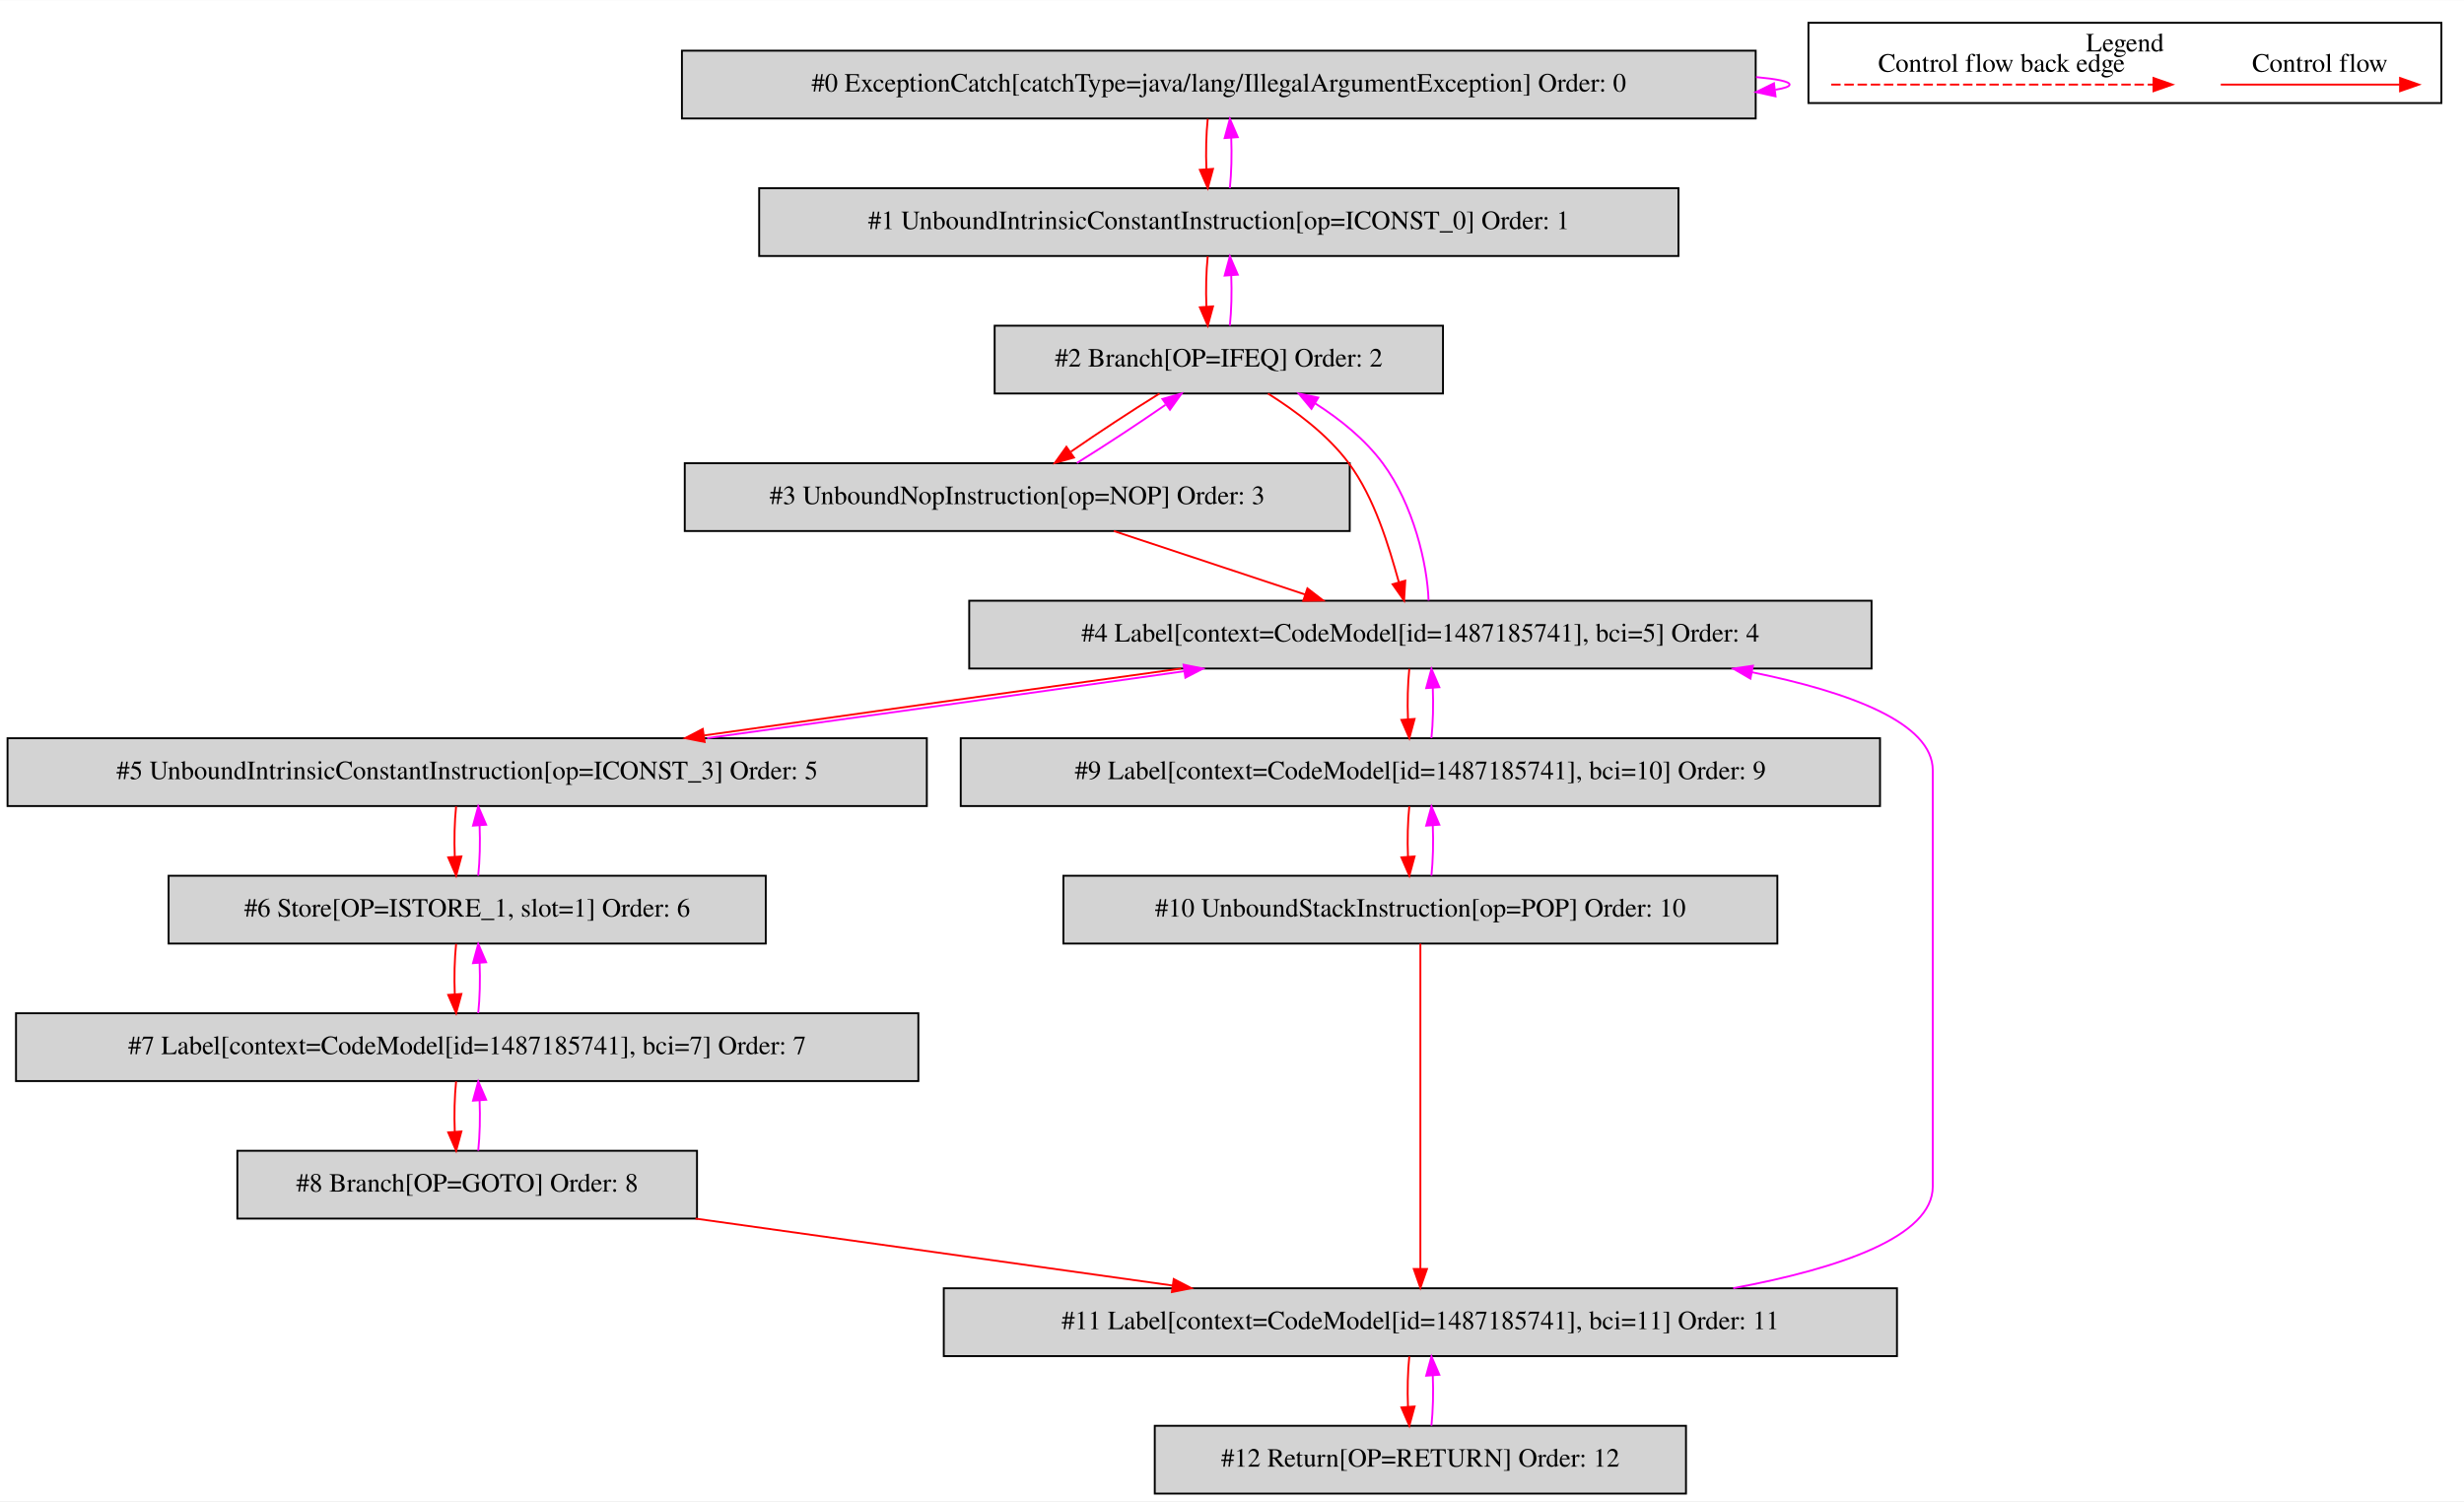
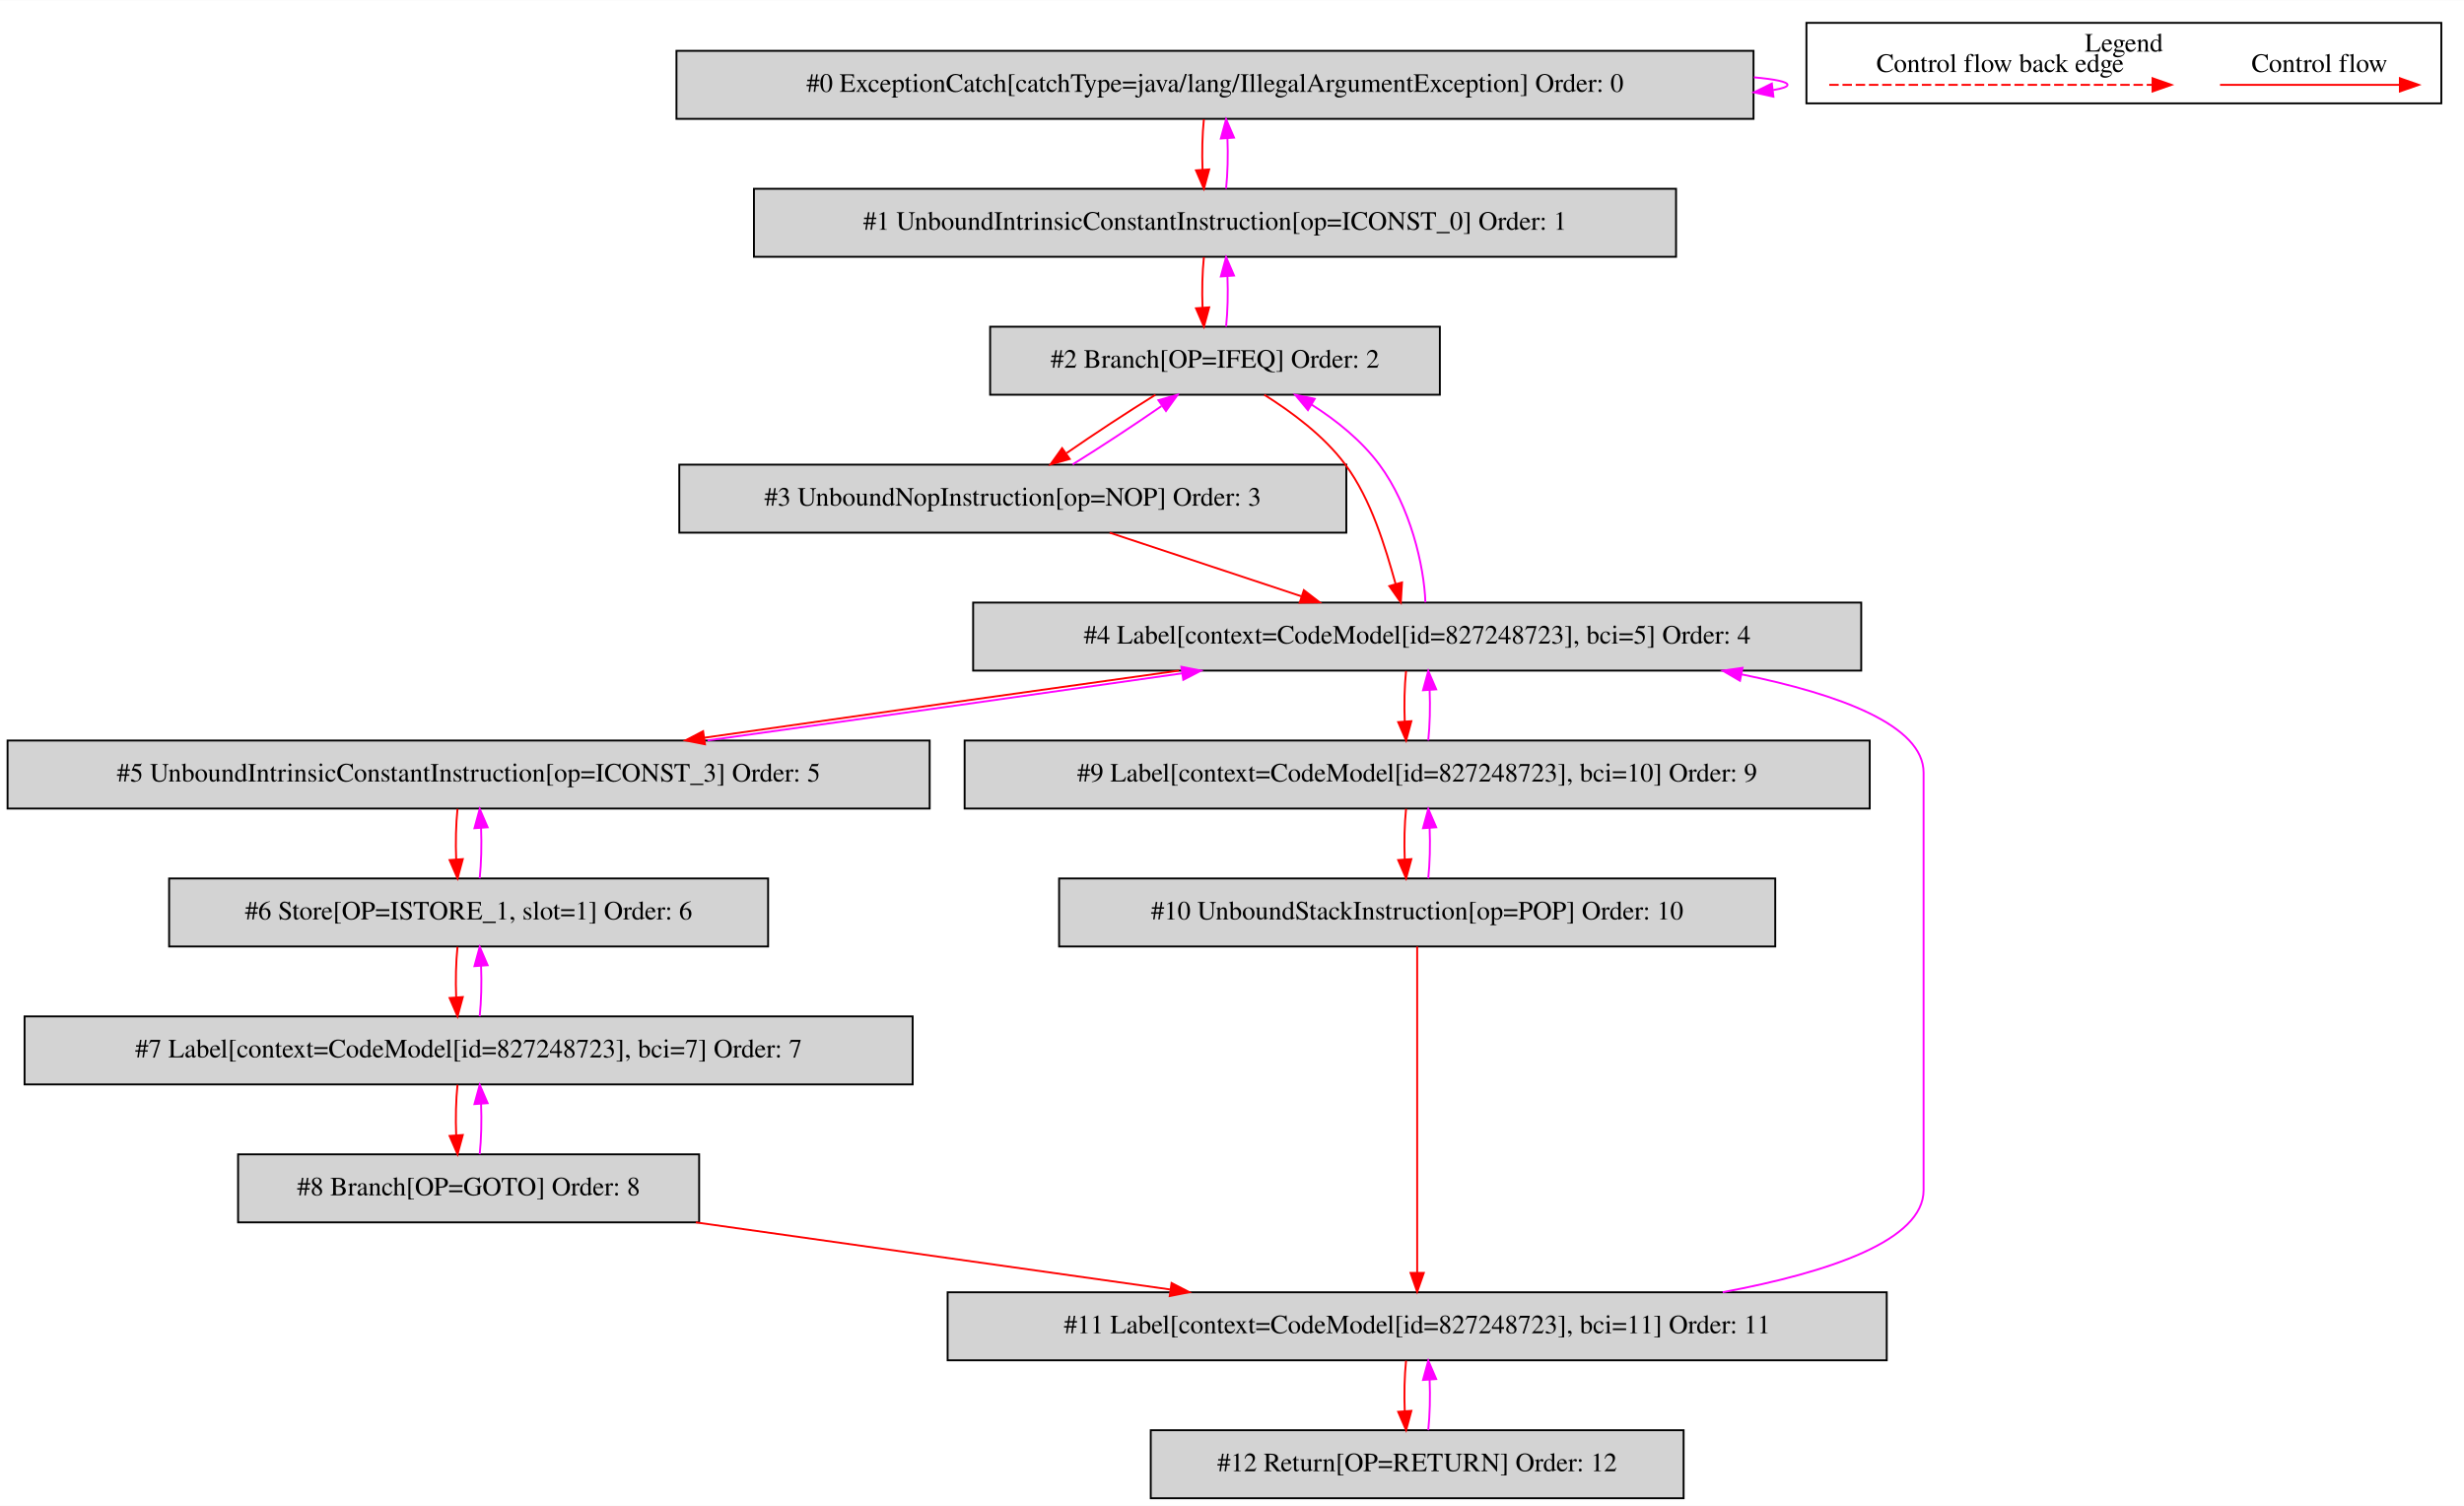
- <svg xmlns="http://www.w3.org/2000/svg" width="1308pt" height="797pt" viewBox="0.00 0.00 1308.00 796.80">
+ <svg xmlns="http://www.w3.org/2000/svg" width="1304pt" height="797pt" viewBox="0.00 0.00 1304.00 796.80">
  <g id="graph0" class="graph" transform="scale(1 1) rotate(0) translate(4 792.8)">
-     <polygon fill="white" stroke="transparent" points="-4,4 -4,-792.8 1304,-792.8 1304,4 -4,4" />
+     <polygon fill="white" stroke="transparent" points="-4,4 -4,-792.8 1300,-792.8 1300,4 -4,4" />
    <g id="clust1" class="cluster">
-       <polygon fill="none" stroke="black" points="956,-738.2 956,-780.8 1292,-780.8 1292,-738.2 956,-738.2" />
-       <text text-anchor="middle" x="1124" y="-765.6" font-family="Times,serif" font-size="14.00">Legend</text>
+       <polygon fill="none" stroke="black" points="952,-738.2 952,-780.8 1288,-780.8 1288,-738.2 952,-738.2" />
+       <text text-anchor="middle" x="1120" y="-765.6" font-family="Times,serif" font-size="14.00">Legend</text>
    </g>
    <g id="node1" class="node">
-       <polygon fill="lightgrey" stroke="black" points="928,-766 358,-766 358,-730 928,-730 928,-766" />
-       <text text-anchor="middle" x="643" y="-744.3" font-family="Times,serif" font-size="14.00">#0 ExceptionCatch[catchType=java/lang/IllegalArgumentException] Order: 0</text>
+       <polygon fill="lightgrey" stroke="black" points="924,-766 354,-766 354,-730 924,-730 924,-766" />
+       <text text-anchor="middle" x="639" y="-744.3" font-family="Times,serif" font-size="14.00">#0 ExceptionCatch[catchType=java/lang/IllegalArgumentException] Order: 0</text>
    </g>
    <g id="edge1" class="edge">
-       <path fill="none" stroke="fuchsia" d="M928.19,-751.98C939.48,-750.94 946,-749.62 946,-748 946,-746.96 943.32,-746.05 938.43,-745.25" />
-       <polygon fill="fuchsia" stroke="fuchsia" points="938.54,-741.74 928.19,-744.02 937.7,-748.69 938.54,-741.74" />
+       <path fill="none" stroke="fuchsia" d="M924.19,-751.98C935.48,-750.94 942,-749.62 942,-748 942,-746.96 939.32,-746.05 934.43,-745.25" />
+       <polygon fill="fuchsia" stroke="fuchsia" points="934.54,-741.74 924.19,-744.02 933.7,-748.69 934.54,-741.74" />
    </g>
    <g id="node2" class="node">
-       <polygon fill="lightgrey" stroke="black" points="887,-693 399,-693 399,-657 887,-657 887,-693" />
-       <text text-anchor="middle" x="643" y="-671.3" font-family="Times,serif" font-size="14.00">#1 UnboundIntrinsicConstantInstruction[op=ICONST_0] Order: 1</text>
+       <polygon fill="lightgrey" stroke="black" points="883,-693 395,-693 395,-657 883,-657 883,-693" />
+       <text text-anchor="middle" x="639" y="-671.3" font-family="Times,serif" font-size="14.00">#1 UnboundIntrinsicConstantInstruction[op=ICONST_0] Order: 1</text>
    </g>
    <g id="edge2" class="edge">
-       <path fill="none" stroke="red" d="M637.12,-729.81C636.28,-721.79 636.05,-712.05 636.42,-703.07" />
-       <polygon fill="red" stroke="red" points="639.92,-703.25 637.14,-693.03 632.94,-702.75 639.92,-703.25" />
+       <path fill="none" stroke="red" d="M633.12,-729.81C632.28,-721.79 632.05,-712.05 632.42,-703.07" />
+       <polygon fill="red" stroke="red" points="635.92,-703.25 633.14,-693.03 628.94,-702.75 635.92,-703.25" />
    </g>
    <g id="edge3" class="edge">
-       <path fill="none" stroke="fuchsia" d="M648.86,-693.03C649.71,-701.03 649.95,-710.77 649.59,-719.75" />
-       <polygon fill="fuchsia" stroke="fuchsia" points="646.09,-719.59 648.88,-729.81 653.07,-720.08 646.09,-719.59" />
+       <path fill="none" stroke="fuchsia" d="M644.86,-693.03C645.71,-701.03 645.95,-710.77 645.59,-719.75" />
+       <polygon fill="fuchsia" stroke="fuchsia" points="642.09,-719.59 644.88,-729.81 649.07,-720.08 642.09,-719.59" />
    </g>
    <g id="node3" class="node">
-       <polygon fill="lightgrey" stroke="black" points="762,-620 524,-620 524,-584 762,-584 762,-620" />
-       <text text-anchor="middle" x="643" y="-598.3" font-family="Times,serif" font-size="14.00">#2 Branch[OP=IFEQ] Order: 2</text>
+       <polygon fill="lightgrey" stroke="black" points="758,-620 520,-620 520,-584 758,-584 758,-620" />
+       <text text-anchor="middle" x="639" y="-598.3" font-family="Times,serif" font-size="14.00">#2 Branch[OP=IFEQ] Order: 2</text>
    </g>
    <g id="edge4" class="edge">
-       <path fill="none" stroke="red" d="M637.12,-656.81C636.28,-648.79 636.05,-639.05 636.42,-630.07" />
-       <polygon fill="red" stroke="red" points="639.92,-630.25 637.14,-620.03 632.94,-629.75 639.92,-630.25" />
+       <path fill="none" stroke="red" d="M633.12,-656.81C632.28,-648.79 632.05,-639.05 632.42,-630.07" />
+       <polygon fill="red" stroke="red" points="635.92,-630.25 633.14,-620.03 628.94,-629.75 635.92,-630.25" />
    </g>
    <g id="edge5" class="edge">
-       <path fill="none" stroke="fuchsia" d="M648.86,-620.03C649.71,-628.03 649.95,-637.77 649.59,-646.75" />
-       <polygon fill="fuchsia" stroke="fuchsia" points="646.09,-646.59 648.88,-656.81 653.07,-647.08 646.09,-646.59" />
+       <path fill="none" stroke="fuchsia" d="M644.86,-620.03C645.71,-628.03 645.95,-637.77 645.59,-646.75" />
+       <polygon fill="fuchsia" stroke="fuchsia" points="642.09,-646.59 644.88,-656.81 649.07,-647.08 642.09,-646.59" />
    </g>
    <g id="node4" class="node">
-       <polygon fill="lightgrey" stroke="black" points="712.5,-547 359.5,-547 359.5,-511 712.5,-511 712.5,-547" />
-       <text text-anchor="middle" x="536" y="-525.3" font-family="Times,serif" font-size="14.00">#3 UnboundNopInstruction[op=NOP] Order: 3</text>
+       <polygon fill="lightgrey" stroke="black" points="708.5,-547 355.5,-547 355.5,-511 708.5,-511 708.5,-547" />
+       <text text-anchor="middle" x="532" y="-525.3" font-family="Times,serif" font-size="14.00">#3 UnboundNopInstruction[op=NOP] Order: 3</text>
    </g>
    <g id="edge6" class="edge">
-       <path fill="none" stroke="red" d="M611.51,-583.99C596.6,-574.75 579.01,-563.19 564.5,-553.14" />
-       <polygon fill="red" stroke="red" points="566.12,-550 555.92,-547.11 562.09,-555.73 566.12,-550" />
+       <path fill="none" stroke="red" d="M607.51,-583.99C592.6,-574.75 575.01,-563.19 560.5,-553.14" />
+       <polygon fill="red" stroke="red" points="562.12,-550 551.92,-547.11 558.09,-555.73 562.12,-550" />
    </g>
    <g id="node5" class="node">
-       <polygon fill="lightgrey" stroke="black" points="989.5,-474 510.5,-474 510.5,-438 989.5,-438 989.5,-474" />
-       <text text-anchor="middle" x="750" y="-452.3" font-family="Times,serif" font-size="14.00">#4 Label[context=CodeModel[id=1487185741], bci=5] Order: 4</text>
+       <polygon fill="lightgrey" stroke="black" points="981,-474 511,-474 511,-438 981,-438 981,-474" />
+       <text text-anchor="middle" x="746" y="-452.3" font-family="Times,serif" font-size="14.00">#4 Label[context=CodeModel[id=827248723], bci=5] Order: 4</text>
    </g>
    <g id="edge8" class="edge">
-       <path fill="none" stroke="red" d="M669.09,-583.98C683.53,-574.87 700.61,-562.34 712,-547 725.79,-528.43 733.18,-503.03 738.55,-483.95" />
-       <polygon fill="red" stroke="red" points="741.98,-484.66 741.34,-474.09 735.25,-482.75 741.98,-484.66" />
+       <path fill="none" stroke="red" d="M665.09,-583.98C679.53,-574.87 696.61,-562.34 708,-547 721.79,-528.43 729.18,-503.03 734.55,-483.95" />
+       <polygon fill="red" stroke="red" points="737.98,-484.66 737.34,-474.09 731.25,-482.75 737.98,-484.66" />
    </g>
    <g id="edge7" class="edge">
-       <path fill="none" stroke="fuchsia" d="M567.66,-547.11C582.59,-556.37 600.18,-567.94 614.66,-577.97" />
-       <polygon fill="fuchsia" stroke="fuchsia" points="613.04,-581.11 623.23,-583.99 617.06,-575.38 613.04,-581.11" />
+       <path fill="none" stroke="fuchsia" d="M563.66,-547.11C578.59,-556.37 596.18,-567.94 610.66,-577.97" />
+       <polygon fill="fuchsia" stroke="fuchsia" points="609.04,-581.11 619.23,-583.99 613.06,-575.38 609.04,-581.11" />
    </g>
    <g id="edge9" class="edge">
-       <path fill="none" stroke="red" d="M587.26,-510.99C617.74,-500.88 656.59,-487.99 688.69,-477.34" />
-       <polygon fill="red" stroke="red" points="690.03,-480.58 698.42,-474.11 687.82,-473.94 690.03,-480.58" />
+       <path fill="none" stroke="red" d="M583.26,-510.99C613.74,-500.88 652.59,-487.99 684.69,-477.34" />
+       <polygon fill="red" stroke="red" points="686.03,-480.58 694.42,-474.11 683.82,-473.94 686.03,-480.58" />
    </g>
    <g id="edge10" class="edge">
-       <path fill="none" stroke="fuchsia" d="M754.35,-474.09C753.7,-493.39 746.34,-524.99 730,-547 720.66,-559.58 707.49,-570.27 694.16,-578.74" />
-       <polygon fill="fuchsia" stroke="fuchsia" points="692.19,-575.84 685.41,-583.98 695.79,-581.84 692.19,-575.84" />
+       <path fill="none" stroke="fuchsia" d="M750.35,-474.09C749.7,-493.39 742.34,-524.99 726,-547 716.66,-559.58 703.49,-570.27 690.16,-578.74" />
+       <polygon fill="fuchsia" stroke="fuchsia" points="688.19,-575.84 681.41,-583.98 691.79,-581.84 688.19,-575.84" />
    </g>
    <g id="node6" class="node">
      <polygon fill="lightgrey" stroke="black" points="488,-401 0,-401 0,-365 488,-365 488,-401" />
      <text text-anchor="middle" x="244" y="-379.3" font-family="Times,serif" font-size="14.00">#5 UnboundIntrinsicConstantInstruction[op=ICONST_3] Order: 5</text>
    </g>
    <g id="edge11" class="edge">
-       <path fill="none" stroke="red" d="M622.94,-437.99C545.56,-427.29 447.1,-413.49 369.92,-402.51" />
-       <polygon fill="red" stroke="red" points="370.05,-399 359.66,-401.05 369.07,-405.93 370.05,-399" />
+       <path fill="none" stroke="red" d="M619.9,-437.99C543.12,-427.29 445.44,-413.49 368.88,-402.51" />
+       <polygon fill="red" stroke="red" points="369.1,-399.01 358.7,-401.05 368.1,-405.94 369.1,-399.01" />
    </g>
    <g id="node10" class="node">
-       <polygon fill="lightgrey" stroke="black" points="994,-401 506,-401 506,-365 994,-365 994,-401" />
-       <text text-anchor="middle" x="750" y="-379.3" font-family="Times,serif" font-size="14.00">#9 Label[context=CodeModel[id=1487185741], bci=10] Order: 9</text>
+       <polygon fill="lightgrey" stroke="black" points="985.5,-401 506.5,-401 506.5,-365 985.5,-365 985.5,-401" />
+       <text text-anchor="middle" x="746" y="-379.3" font-family="Times,serif" font-size="14.00">#9 Label[context=CodeModel[id=827248723], bci=10] Order: 9</text>
    </g>
    <g id="edge19" class="edge">
-       <path fill="none" stroke="red" d="M744.12,-437.81C743.28,-429.79 743.05,-420.05 743.42,-411.07" />
-       <polygon fill="red" stroke="red" points="746.92,-411.25 744.14,-401.03 739.94,-410.75 746.92,-411.25" />
+       <path fill="none" stroke="red" d="M740.12,-437.81C739.28,-429.79 739.05,-420.05 739.42,-411.07" />
+       <polygon fill="red" stroke="red" points="742.92,-411.25 740.14,-401.03 735.94,-410.75 742.92,-411.25" />
    </g>
    <g id="edge12" class="edge">
-       <path fill="none" stroke="fuchsia" d="M371.39,-401.05C448.83,-411.76 547.29,-425.57 624.41,-436.53" />
-       <polygon fill="fuchsia" stroke="fuchsia" points="624.27,-440.05 634.66,-437.99 625.25,-433.12 624.27,-440.05" />
+       <path fill="none" stroke="fuchsia" d="M370.43,-401.05C447.27,-411.76 544.95,-425.57 621.45,-436.53" />
+       <polygon fill="fuchsia" stroke="fuchsia" points="621.22,-440.04 631.62,-437.99 622.22,-433.11 621.22,-440.04" />
    </g>
    <g id="node7" class="node">
      <polygon fill="lightgrey" stroke="black" points="402.5,-328 85.5,-328 85.5,-292 402.5,-292 402.5,-328" />
      <text text-anchor="middle" x="244" y="-306.3" font-family="Times,serif" font-size="14.00">#6 Store[OP=ISTORE_1, slot=1] Order: 6</text>
    </g>
    <g id="edge13" class="edge">
      <path fill="none" stroke="red" d="M238.12,-364.81C237.28,-356.79 237.05,-347.05 237.42,-338.07" />
      <polygon fill="red" stroke="red" points="240.92,-338.25 238.14,-328.03 233.94,-337.75 240.92,-338.25" />
    </g>
    <g id="edge14" class="edge">
      <path fill="none" stroke="fuchsia" d="M249.86,-328.03C250.71,-336.03 250.95,-345.77 250.59,-354.75" />
      <polygon fill="fuchsia" stroke="fuchsia" points="247.09,-354.59 249.88,-364.81 254.07,-355.08 247.09,-354.59" />
    </g>
    <g id="node8" class="node">
-       <polygon fill="lightgrey" stroke="black" points="483.5,-255 4.5,-255 4.5,-219 483.5,-219 483.5,-255" />
-       <text text-anchor="middle" x="244" y="-233.3" font-family="Times,serif" font-size="14.00">#7 Label[context=CodeModel[id=1487185741], bci=7] Order: 7</text>
+       <polygon fill="lightgrey" stroke="black" points="479,-255 9,-255 9,-219 479,-219 479,-255" />
+       <text text-anchor="middle" x="244" y="-233.3" font-family="Times,serif" font-size="14.00">#7 Label[context=CodeModel[id=827248723], bci=7] Order: 7</text>
    </g>
    <g id="edge15" class="edge">
      <path fill="none" stroke="red" d="M238.12,-291.81C237.28,-283.79 237.05,-274.05 237.42,-265.07" />
      <polygon fill="red" stroke="red" points="240.92,-265.25 238.14,-255.03 233.94,-264.75 240.92,-265.25" />
    </g>
    <g id="edge16" class="edge">
      <path fill="none" stroke="fuchsia" d="M249.86,-255.03C250.71,-263.03 250.95,-272.77 250.59,-281.75" />
      <polygon fill="fuchsia" stroke="fuchsia" points="247.09,-281.59 249.88,-291.81 254.07,-282.08 247.09,-281.59" />
    </g>
    <g id="node9" class="node">
      <polygon fill="lightgrey" stroke="black" points="366,-182 122,-182 122,-146 366,-146 366,-182" />
      <text text-anchor="middle" x="244" y="-160.3" font-family="Times,serif" font-size="14.00">#8 Branch[OP=GOTO] Order: 8</text>
    </g>
    <g id="edge17" class="edge">
      <path fill="none" stroke="red" d="M238.12,-218.81C237.28,-210.79 237.05,-201.05 237.42,-192.07" />
      <polygon fill="red" stroke="red" points="240.92,-192.25 238.14,-182.03 233.94,-191.75 240.92,-192.25" />
    </g>
    <g id="edge18" class="edge">
      <path fill="none" stroke="fuchsia" d="M249.86,-182.03C250.71,-190.03 250.95,-199.77 250.59,-208.75" />
      <polygon fill="fuchsia" stroke="fuchsia" points="247.09,-208.59 249.88,-218.81 254.07,-209.08 247.09,-208.59" />
    </g>
    <g id="node12" class="node">
-       <polygon fill="lightgrey" stroke="black" points="1003,-109 497,-109 497,-73 1003,-73 1003,-109" />
-       <text text-anchor="middle" x="750" y="-87.3" font-family="Times,serif" font-size="14.00">#11 Label[context=CodeModel[id=1487185741], bci=11] Order: 11</text>
+       <polygon fill="lightgrey" stroke="black" points="994.5,-109 497.5,-109 497.5,-73 994.5,-73 994.5,-109" />
+       <text text-anchor="middle" x="746" y="-87.3" font-family="Times,serif" font-size="14.00">#11 Label[context=CodeModel[id=827248723], bci=11] Order: 11</text>
    </g>
    <g id="edge23" class="edge">
-       <path fill="none" stroke="red" d="M365.2,-145.99C441.6,-135.27 540.26,-121.43 618.54,-110.45" />
-       <polygon fill="red" stroke="red" points="619.06,-113.91 628.47,-109.05 618.09,-106.98 619.06,-113.91" />
+       <path fill="none" stroke="red" d="M364.24,-145.99C439.89,-135.29 537.52,-121.49 615.11,-110.51" />
+       <polygon fill="red" stroke="red" points="616.02,-113.92 625.44,-109.05 615.04,-106.99 616.02,-113.92" />
    </g>
    <g id="edge20" class="edge">
-       <path fill="none" stroke="fuchsia" d="M755.86,-401.03C756.71,-409.03 756.95,-418.77 756.59,-427.75" />
-       <polygon fill="fuchsia" stroke="fuchsia" points="753.09,-427.59 755.88,-437.81 760.07,-428.08 753.09,-427.59" />
+       <path fill="none" stroke="fuchsia" d="M751.86,-401.03C752.71,-409.03 752.95,-418.77 752.59,-427.75" />
+       <polygon fill="fuchsia" stroke="fuchsia" points="749.09,-427.59 751.88,-437.81 756.07,-428.08 749.09,-427.59" />
    </g>
    <g id="node11" class="node">
-       <polygon fill="lightgrey" stroke="black" points="939.5,-328 560.5,-328 560.5,-292 939.5,-292 939.5,-328" />
-       <text text-anchor="middle" x="750" y="-306.3" font-family="Times,serif" font-size="14.00">#10 UnboundStackInstruction[op=POP] Order: 10</text>
+       <polygon fill="lightgrey" stroke="black" points="935.5,-328 556.5,-328 556.5,-292 935.5,-292 935.5,-328" />
+       <text text-anchor="middle" x="746" y="-306.3" font-family="Times,serif" font-size="14.00">#10 UnboundStackInstruction[op=POP] Order: 10</text>
    </g>
    <g id="edge21" class="edge">
-       <path fill="none" stroke="red" d="M744.12,-364.81C743.28,-356.79 743.05,-347.05 743.42,-338.07" />
-       <polygon fill="red" stroke="red" points="746.92,-338.25 744.14,-328.03 739.94,-337.75 746.92,-338.25" />
+       <path fill="none" stroke="red" d="M740.12,-364.81C739.28,-356.79 739.05,-347.05 739.42,-338.07" />
+       <polygon fill="red" stroke="red" points="742.92,-338.25 740.14,-328.03 735.94,-337.75 742.92,-338.25" />
    </g>
    <g id="edge22" class="edge">
-       <path fill="none" stroke="fuchsia" d="M755.86,-328.03C756.71,-336.03 756.95,-345.77 756.59,-354.75" />
-       <polygon fill="fuchsia" stroke="fuchsia" points="753.09,-354.59 755.88,-364.81 760.07,-355.08 753.09,-354.59" />
+       <path fill="none" stroke="fuchsia" d="M751.86,-328.03C752.71,-336.03 752.95,-345.77 752.59,-354.75" />
+       <polygon fill="fuchsia" stroke="fuchsia" points="749.09,-354.59 751.88,-364.81 756.07,-355.08 749.09,-354.59" />
    </g>
    <g id="edge24" class="edge">
-       <path fill="none" stroke="red" d="M750,-291.97C750,-254.51 750,-164.68 750,-119.26" />
-       <polygon fill="red" stroke="red" points="753.5,-119.25 750,-109.25 746.5,-119.25 753.5,-119.25" />
+       <path fill="none" stroke="red" d="M746,-291.97C746,-254.51 746,-164.68 746,-119.26" />
+       <polygon fill="red" stroke="red" points="749.5,-119.25 746,-109.25 742.5,-119.25 749.5,-119.25" />
    </g>
    <g id="edge25" class="edge">
-       <path fill="none" stroke="fuchsia" d="M916.06,-109.04C972.69,-119.58 1022,-136.4 1022,-163 1022,-384 1022,-384 1022,-384 1022,-409.04 978.3,-425.41 925.93,-436.05" />
-       <polygon fill="fuchsia" stroke="fuchsia" points="925.21,-432.62 916.06,-437.96 926.54,-439.49 925.21,-432.62" />
+       <path fill="none" stroke="fuchsia" d="M907.69,-109.04C964.29,-119.62 1014,-136.47 1014,-163 1014,-384 1014,-384 1014,-384 1014,-408.98 969.95,-425.37 917.56,-436.04" />
+       <polygon fill="fuchsia" stroke="fuchsia" points="916.84,-432.61 907.69,-437.96 918.18,-439.48 916.84,-432.61" />
    </g>
    <g id="node13" class="node">
-       <polygon fill="lightgrey" stroke="black" points="891,-36 609,-36 609,0 891,0 891,-36" />
-       <text text-anchor="middle" x="750" y="-14.3" font-family="Times,serif" font-size="14.00">#12 Return[OP=RETURN] Order: 12</text>
+       <polygon fill="lightgrey" stroke="black" points="887,-36 605,-36 605,0 887,0 887,-36" />
+       <text text-anchor="middle" x="746" y="-14.3" font-family="Times,serif" font-size="14.00">#12 Return[OP=RETURN] Order: 12</text>
    </g>
    <g id="edge26" class="edge">
-       <path fill="none" stroke="red" d="M744.12,-72.81C743.28,-64.79 743.05,-55.05 743.42,-46.07" />
-       <polygon fill="red" stroke="red" points="746.92,-46.25 744.14,-36.03 739.94,-45.75 746.92,-46.25" />
+       <path fill="none" stroke="red" d="M740.12,-72.81C739.28,-64.79 739.05,-55.05 739.42,-46.07" />
+       <polygon fill="red" stroke="red" points="742.92,-46.25 740.14,-36.03 735.94,-45.75 742.92,-46.25" />
    </g>
    <g id="edge27" class="edge">
-       <path fill="none" stroke="fuchsia" d="M755.86,-36.03C756.71,-44.03 756.95,-53.77 756.59,-62.75" />
-       <polygon fill="fuchsia" stroke="fuchsia" points="753.09,-62.59 755.88,-72.81 760.07,-63.08 753.09,-62.59" />
+       <path fill="none" stroke="fuchsia" d="M751.86,-36.03C752.71,-44.03 752.95,-53.77 752.59,-62.75" />
+       <polygon fill="fuchsia" stroke="fuchsia" points="749.09,-62.59 751.88,-72.81 756.07,-63.08 749.09,-62.59" />
    </g>
    <g id="edge28" class="edge">
-       <path fill="none" stroke="red" d="M1174.89,-748C1186.11,-748 1244.24,-748 1269.86,-748" />
-       <polygon fill="red" stroke="red" points="1270.06,-751.5 1280.06,-748 1270.06,-744.5 1270.06,-751.5" />
-       <text text-anchor="middle" x="1227.5" y="-754.8" font-family="Times,serif" font-size="14.00">Control flow</text>
+       <path fill="none" stroke="red" d="M1170.89,-748C1182.11,-748 1240.24,-748 1265.86,-748" />
+       <polygon fill="red" stroke="red" points="1266.06,-751.5 1276.06,-748 1266.06,-744.5 1266.06,-751.5" />
+       <text text-anchor="middle" x="1223.5" y="-754.8" font-family="Times,serif" font-size="14.00">Control flow</text>
    </g>
    <g id="edge29" class="edge">
-       <path fill="none" stroke="red" stroke-dasharray="5,2" d="M968.08,-748C985.05,-748 1101.21,-748 1139.08,-748" />
-       <polygon fill="red" stroke="red" points="1139.17,-751.5 1149.17,-748 1139.17,-744.5 1139.17,-751.5" />
-       <text text-anchor="middle" x="1058.5" y="-754.8" font-family="Times,serif" font-size="14.00">Control flow back edge</text>
+       <path fill="none" stroke="red" stroke-dasharray="5,2" d="M964.08,-748C981.05,-748 1097.21,-748 1135.08,-748" />
+       <polygon fill="red" stroke="red" points="1135.17,-751.5 1145.17,-748 1135.17,-744.5 1135.17,-751.5" />
+       <text text-anchor="middle" x="1054.5" y="-754.8" font-family="Times,serif" font-size="14.00">Control flow back edge</text>
    </g>
  </g>
</svg>
